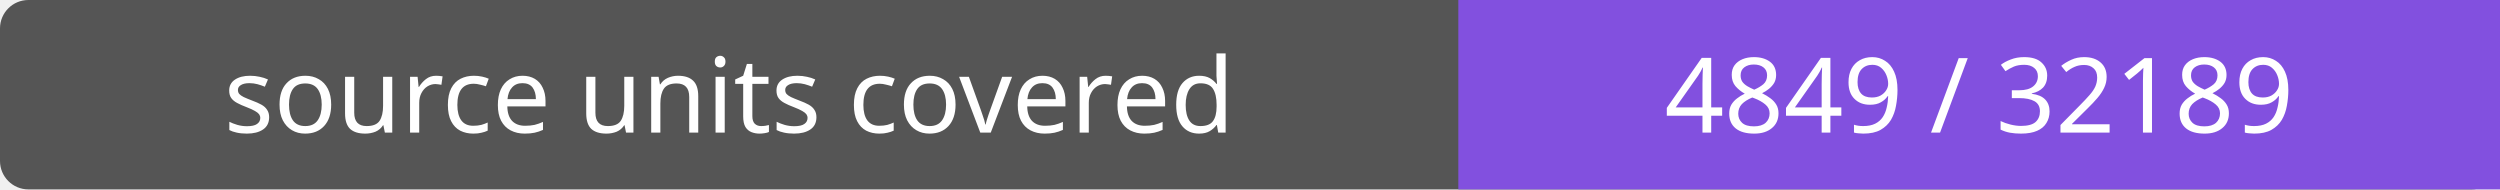
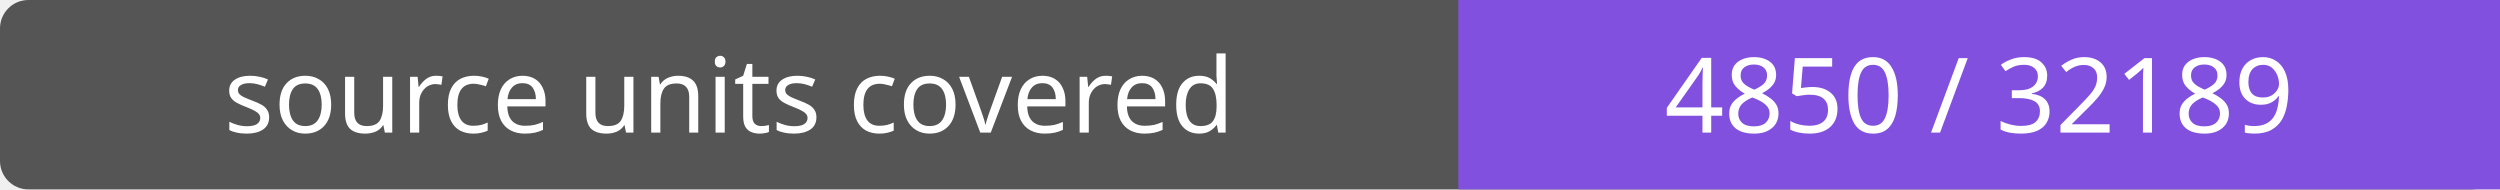
- <svg xmlns="http://www.w3.org/2000/svg" width="264" height="20" role="img" aria-label="source units covered: 4849 / 32189">
+ <svg xmlns="http://www.w3.org/2000/svg" width="264" height="20" role="img" aria-label="source units covered: 4850 / 32189">
  <rect width="264" height="20" rx="3" fill="#555" />
  <path fill="#8250df" d="M154 0h110v20H154z" />
  <g fill="#fff" text-anchor="middle" font-family="Verdana,sans-serif" font-size="11">
    <text x="77.0" y="14">source units covered</text>
-     <text x="209.0" y="14">4849 / 32189</text>
+     <text x="209.0" y="14">4850 / 32189</text>
  </g>
</svg>
